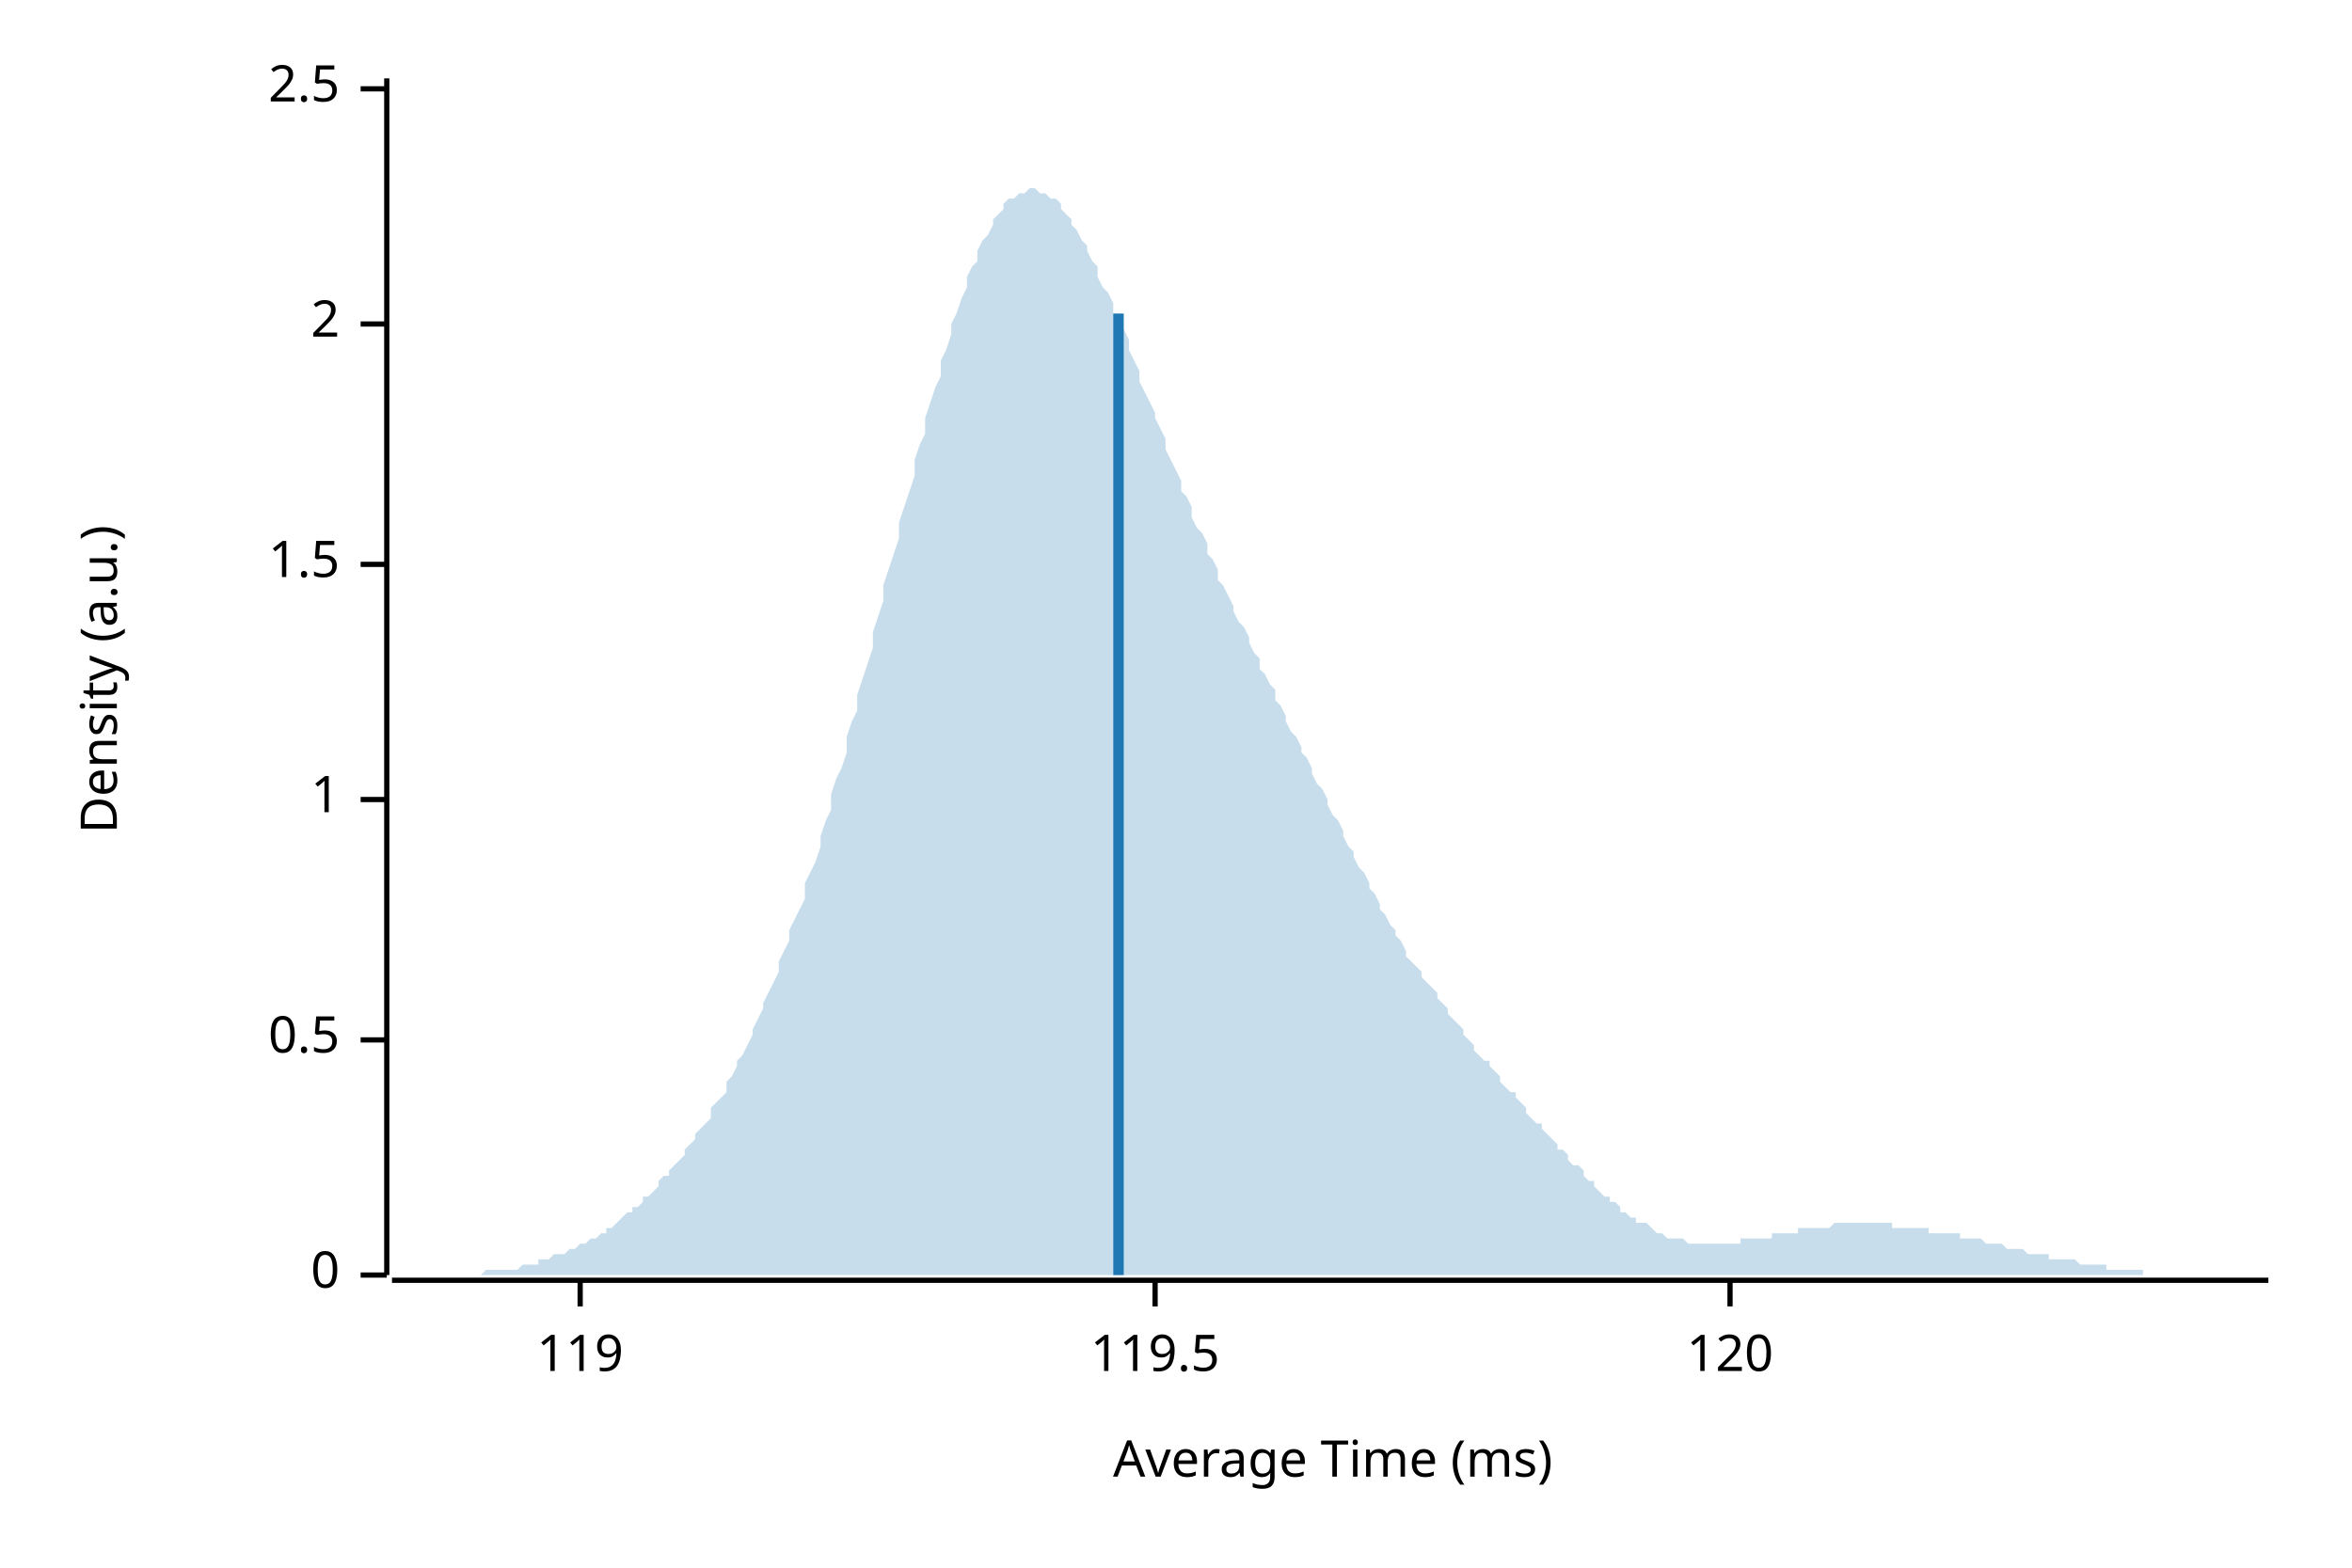
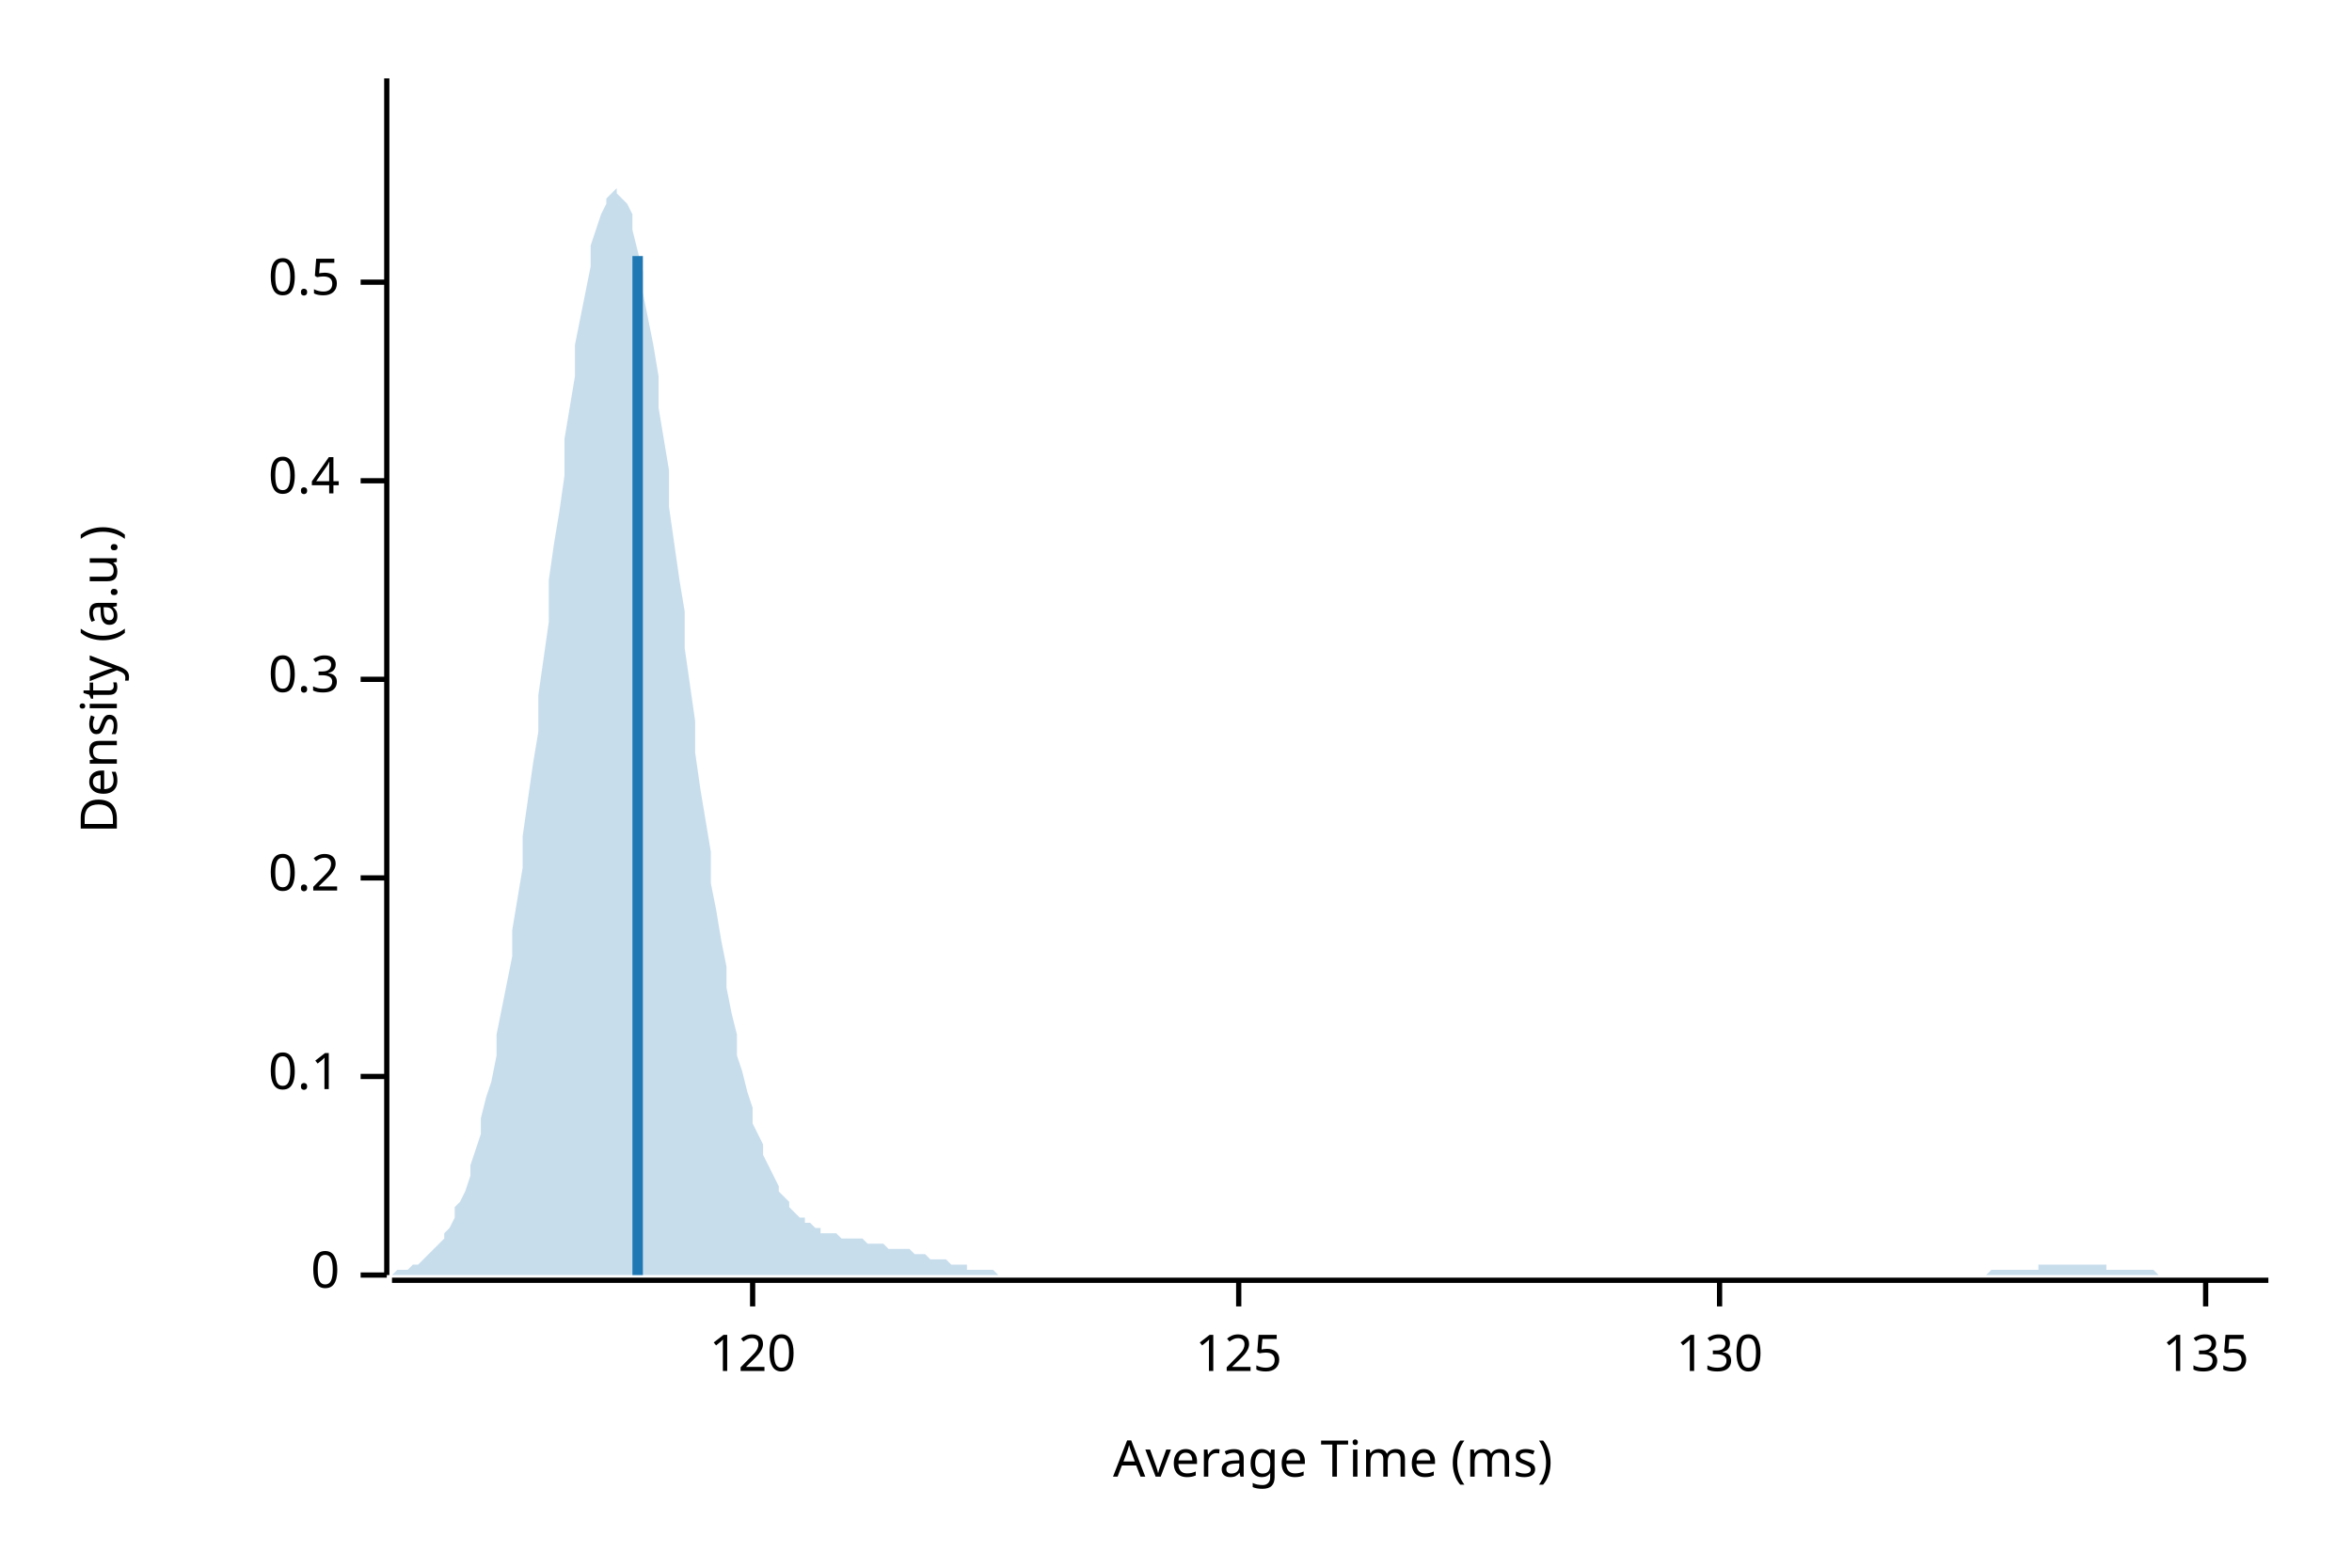
<svg xmlns="http://www.w3.org/2000/svg" width="450" height="300" viewBox="0 0 450 300">
  <text x="15" y="130" dy="0.76em" text-anchor="middle" font-family="sans-serif" font-size="9.677" opacity="1" fill="#000000" transform="rotate(270, 15, 130)">
Density (a.u.)
</text>
  <text x="255" y="285" dy="-0.5ex" text-anchor="middle" font-family="sans-serif" font-size="9.677" opacity="1" fill="#000000">
Average Time (ms)
</text>
  <polyline fill="none" opacity="1" stroke="#000000" stroke-width="1" points="74,15 74,244 " />
  <text x="65" y="244" dy="0.5ex" text-anchor="end" font-family="sans-serif" font-size="9.677" opacity="1" fill="#000000">
0
</text>
  <polyline fill="none" opacity="1" stroke="#000000" stroke-width="1" points="69,244 74,244 " />
-   <text x="65" y="199" dy="0.5ex" text-anchor="end" font-family="sans-serif" font-size="9.677" opacity="1" fill="#000000">
+   <text x="65" y="206" dy="0.5ex" text-anchor="end" font-family="sans-serif" font-size="9.677" opacity="1" fill="#000000">
+ 0.1
+ </text>
+   <polyline fill="none" opacity="1" stroke="#000000" stroke-width="1" points="69,206 74,206 " />
+   <text x="65" y="168" dy="0.5ex" text-anchor="end" font-family="sans-serif" font-size="9.677" opacity="1" fill="#000000">
+ 0.2
+ </text>
+   <polyline fill="none" opacity="1" stroke="#000000" stroke-width="1" points="69,168 74,168 " />
+   <text x="65" y="130" dy="0.5ex" text-anchor="end" font-family="sans-serif" font-size="9.677" opacity="1" fill="#000000">
+ 0.3
+ </text>
+   <polyline fill="none" opacity="1" stroke="#000000" stroke-width="1" points="69,130 74,130 " />
+   <text x="65" y="92" dy="0.5ex" text-anchor="end" font-family="sans-serif" font-size="9.677" opacity="1" fill="#000000">
+ 0.4
+ </text>
+   <polyline fill="none" opacity="1" stroke="#000000" stroke-width="1" points="69,92 74,92 " />
+   <text x="65" y="54" dy="0.5ex" text-anchor="end" font-family="sans-serif" font-size="9.677" opacity="1" fill="#000000">
0.5
</text>
-   <polyline fill="none" opacity="1" stroke="#000000" stroke-width="1" points="69,199 74,199 " />
-   <text x="65" y="153" dy="0.5ex" text-anchor="end" font-family="sans-serif" font-size="9.677" opacity="1" fill="#000000">
- 1
- </text>
-   <polyline fill="none" opacity="1" stroke="#000000" stroke-width="1" points="69,153 74,153 " />
-   <text x="65" y="108" dy="0.5ex" text-anchor="end" font-family="sans-serif" font-size="9.677" opacity="1" fill="#000000">
- 1.5
- </text>
-   <polyline fill="none" opacity="1" stroke="#000000" stroke-width="1" points="69,108 74,108 " />
-   <text x="65" y="62" dy="0.5ex" text-anchor="end" font-family="sans-serif" font-size="9.677" opacity="1" fill="#000000">
- 2
- </text>
-   <polyline fill="none" opacity="1" stroke="#000000" stroke-width="1" points="69,62 74,62 " />
-   <text x="65" y="17" dy="0.5ex" text-anchor="end" font-family="sans-serif" font-size="9.677" opacity="1" fill="#000000">
- 2.5
- </text>
-   <polyline fill="none" opacity="1" stroke="#000000" stroke-width="1" points="69,17 74,17 " />
+   <polyline fill="none" opacity="1" stroke="#000000" stroke-width="1" points="69,54 74,54 " />
  <polyline fill="none" opacity="1" stroke="#000000" stroke-width="1" points="75,245 434,245 " />
-   <text x="111" y="255" dy="0.76em" text-anchor="middle" font-family="sans-serif" font-size="9.677" opacity="1" fill="#000000">
- 119
- </text>
-   <polyline fill="none" opacity="1" stroke="#000000" stroke-width="1" points="111,245 111,250 " />
-   <text x="221" y="255" dy="0.76em" text-anchor="middle" font-family="sans-serif" font-size="9.677" opacity="1" fill="#000000">
- 119.5
- </text>
-   <polyline fill="none" opacity="1" stroke="#000000" stroke-width="1" points="221,245 221,250 " />
-   <text x="331" y="255" dy="0.76em" text-anchor="middle" font-family="sans-serif" font-size="9.677" opacity="1" fill="#000000">
+   <text x="144" y="255" dy="0.76em" text-anchor="middle" font-family="sans-serif" font-size="9.677" opacity="1" fill="#000000">
120
</text>
-   <polyline fill="none" opacity="1" stroke="#000000" stroke-width="1" points="331,245 331,250 " />
-   <polygon opacity="0.25" fill="#1F78B4" points="75,244 75,244 76,244 77,244 77,244 78,244 79,244 80,244 80,244 81,244 82,244 82,244 83,244 84,244 85,244 85,244 86,244 87,244 87,244 88,244 89,244 90,244 90,244 91,244 92,244 92,244 93,243 94,243 95,243 95,243 96,243 97,243 98,243 98,243 99,243 100,242 100,242 101,242 102,242 103,242 103,241 104,241 105,241 105,241 106,240 107,240 108,240 108,240 109,239 110,239 110,239 111,238 112,238 113,237 113,237 114,237 115,236 116,236 116,235 117,235 118,234 118,234 119,233 120,232 121,232 121,231 122,231 123,230 123,229 124,229 125,228 126,227 126,226 127,225 128,225 128,224 129,223 130,222 131,221 131,220 132,219 133,218 133,217 134,216 135,215 136,214 136,212 137,211 138,210 139,209 139,207 140,206 141,204 141,203 142,202 143,200 144,198 144,197 145,195 146,193 146,192 147,190 148,188 149,186 149,184 150,182 151,180 151,178 152,176 153,174 154,172 154,169 155,167 156,165 157,162 157,160 158,157 159,155 159,152 160,149 161,147 162,144 162,141 163,138 164,136 164,133 165,130 166,127 167,124 167,121 168,118 169,115 169,112 170,109 171,106 172,103 172,100 173,97 174,94 175,91 175,88 176,85 177,83 177,80 178,77 179,74 180,72 180,69 181,67 182,64 182,62 183,60 184,57 185,55 185,53 186,51 187,50 187,48 188,46 189,45 190,43 190,42 191,41 192,40 192,39 193,38 194,38 195,37 195,37 196,37 197,36 198,36 198,36 199,37 200,37 200,37 201,38 202,38 203,39 203,40 204,41 205,42 205,43 206,44 207,46 208,47 208,48 209,50 210,51 210,53 211,55 212,56 213,58 213,60 214,62 215,63 216,65 216,67 217,69 218,71 218,73 219,75 220,77 221,79 221,80 222,82 223,84 223,86 224,88 225,90 226,92 226,94 227,95 228,97 228,99 229,101 230,102 231,104 231,106 232,107 233,109 233,111 234,112 235,114 236,116 236,117 237,119 238,120 239,122 239,123 240,125 241,126 241,128 242,129 243,131 244,132 244,134 245,135 246,137 246,138 247,140 248,141 249,143 249,144 250,145 251,147 251,148 252,150 253,151 254,153 254,154 255,156 256,157 257,159 257,160 258,162 259,163 259,164 260,166 261,167 262,169 262,170 263,171 264,173 264,174 265,175 266,177 267,178 267,179 268,180 269,182 269,183 270,184 271,185 272,186 272,187 273,188 274,189 275,190 275,191 276,192 277,193 277,194 278,195 279,196 280,197 280,198 281,199 282,200 282,201 283,202 284,203 285,203 285,204 286,205 287,206 287,207 288,208 289,209 290,209 290,210 291,211 292,212 292,213 293,214 294,215 295,215 295,216 296,217 297,218 298,219 298,220 299,220 300,221 300,222 301,223 302,223 303,224 303,225 304,226 305,226 305,227 306,228 307,229 308,229 308,230 309,230 310,231 310,232 311,232 312,233 313,233 313,234 314,234 315,234 316,235 316,235 317,236 318,236 318,236 319,237 320,237 321,237 321,237 322,237 323,238 323,238 324,238 325,238 326,238 326,238 327,238 328,238 328,238 329,238 330,238 331,238 331,238 332,238 333,238 333,237 334,237 335,237 336,237 336,237 337,237 338,237 339,237 339,236 340,236 341,236 341,236 342,236 343,236 344,236 344,235 345,235 346,235 346,235 347,235 348,235 349,235 349,235 350,235 351,234 351,234 352,234 353,234 354,234 354,234 355,234 356,234 357,234 357,234 358,234 359,234 359,234 360,234 361,234 362,234 362,235 363,235 364,235 364,235 365,235 366,235 367,235 367,235 368,235 369,235 369,236 370,236 371,236 372,236 372,236 373,236 374,236 375,236 375,237 376,237 377,237 377,237 378,237 379,237 380,238 380,238 381,238 382,238 382,238 383,238 384,239 385,239 385,239 386,239 387,239 387,239 388,240 389,240 390,240 390,240 391,240 392,240 392,241 393,241 394,241 395,241 395,241 396,241 397,241 398,242 398,242 399,242 400,242 400,242 401,242 402,242 403,242 403,243 404,243 405,243 405,243 406,243 407,243 408,243 408,243 409,243 410,243 410,244 411,244 412,244 413,244 413,244 414,244 415,244 416,244 416,244 417,244 418,244 418,244 419,244 420,244 421,244 421,244 422,244 423,244 423,244 424,244 425,244 426,244 426,244 427,244 428,244 428,244 429,244 430,244 431,244 431,244 432,244 433,244 434,244 434,244 75,244 " />
-   <polyline fill="none" opacity="1" stroke="#1F78B4" stroke-width="2" points="214,244 214,60 " />
+   <polyline fill="none" opacity="1" stroke="#000000" stroke-width="1" points="144,245 144,250 " />
+   <text x="237" y="255" dy="0.76em" text-anchor="middle" font-family="sans-serif" font-size="9.677" opacity="1" fill="#000000">
+ 125
+ </text>
+   <polyline fill="none" opacity="1" stroke="#000000" stroke-width="1" points="237,245 237,250 " />
+   <text x="329" y="255" dy="0.76em" text-anchor="middle" font-family="sans-serif" font-size="9.677" opacity="1" fill="#000000">
+ 130
+ </text>
+   <polyline fill="none" opacity="1" stroke="#000000" stroke-width="1" points="329,245 329,250 " />
+   <text x="422" y="255" dy="0.76em" text-anchor="middle" font-family="sans-serif" font-size="9.677" opacity="1" fill="#000000">
+ 135
+ </text>
+   <polyline fill="none" opacity="1" stroke="#000000" stroke-width="1" points="422,245 422,250 " />
+   <polygon opacity="0.25" fill="#1F78B4" points="75,244 75,244 76,243 77,243 77,243 78,243 79,242 80,242 80,242 81,241 82,240 82,240 83,239 84,238 85,237 85,236 86,235 87,233 87,231 88,230 89,228 90,225 90,223 91,220 92,217 92,214 93,210 94,207 95,202 95,198 96,193 97,188 98,183 98,178 99,172 100,166 100,160 101,153 102,146 103,140 103,133 104,126 105,119 105,111 106,104 107,98 108,91 108,84 109,78 110,72 110,66 111,61 112,56 113,51 113,47 114,44 115,41 116,39 116,38 117,37 118,36 118,37 119,38 120,39 121,41 121,44 122,48 123,52 123,56 124,61 125,66 126,72 126,78 127,84 128,90 128,97 129,104 130,111 131,117 131,124 132,131 133,138 133,144 134,151 135,157 136,163 136,169 137,174 138,180 139,185 139,189 140,194 141,198 141,202 142,205 143,209 144,212 144,215 145,217 146,219 146,221 147,223 148,225 149,227 149,228 150,229 151,230 151,231 152,232 153,233 154,233 154,234 155,234 156,235 157,235 157,236 158,236 159,236 159,236 160,236 161,237 162,237 162,237 163,237 164,237 164,237 165,237 166,238 167,238 167,238 168,238 169,238 169,238 170,239 171,239 172,239 172,239 173,239 174,239 175,240 175,240 176,240 177,240 177,240 178,241 179,241 180,241 180,241 181,241 182,242 182,242 183,242 184,242 185,242 185,243 186,243 187,243 187,243 188,243 189,243 190,243 190,243 191,244 192,244 192,244 193,244 194,244 195,244 195,244 196,244 197,244 198,244 198,244 199,244 200,244 200,244 201,244 202,244 203,244 203,244 204,244 205,244 205,244 206,244 207,244 208,244 208,244 209,244 210,244 210,244 211,244 212,244 213,244 213,244 214,244 215,244 216,244 216,244 217,244 218,244 218,244 219,244 220,244 221,244 221,244 222,244 223,244 223,244 224,244 225,244 226,244 226,244 227,244 228,244 228,244 229,244 230,244 231,244 231,244 232,244 233,244 233,244 234,244 235,244 236,244 236,244 237,244 238,244 239,244 239,244 240,244 241,244 241,244 242,244 243,244 244,244 244,244 245,244 246,244 246,244 247,244 248,244 249,244 249,244 250,244 251,244 251,244 252,244 253,244 254,244 254,244 255,244 256,244 257,244 257,244 258,244 259,244 259,244 260,244 261,244 262,244 262,244 263,244 264,244 264,244 265,244 266,244 267,244 267,244 268,244 269,244 269,244 270,244 271,244 272,244 272,244 273,244 274,244 275,244 275,244 276,244 277,244 277,244 278,244 279,244 280,244 280,244 281,244 282,244 282,244 283,244 284,244 285,244 285,244 286,244 287,244 287,244 288,244 289,244 290,244 290,244 291,244 292,244 292,244 293,244 294,244 295,244 295,244 296,244 297,244 298,244 298,244 299,244 300,244 300,244 301,244 302,244 303,244 303,244 304,244 305,244 305,244 306,244 307,244 308,244 308,244 309,244 310,244 310,244 311,244 312,244 313,244 313,244 314,244 315,244 316,244 316,244 317,244 318,244 318,244 319,244 320,244 321,244 321,244 322,244 323,244 323,244 324,244 325,244 326,244 326,244 327,244 328,244 328,244 329,244 330,244 331,244 331,244 332,244 333,244 333,244 334,244 335,244 336,244 336,244 337,244 338,244 339,244 339,244 340,244 341,244 341,244 342,244 343,244 344,244 344,244 345,244 346,244 346,244 347,244 348,244 349,244 349,244 350,244 351,244 351,244 352,244 353,244 354,244 354,244 355,244 356,244 357,244 357,244 358,244 359,244 359,244 360,244 361,244 362,244 362,244 363,244 364,244 364,244 365,244 366,244 367,244 367,244 368,244 369,244 369,244 370,244 371,244 372,244 372,244 373,244 374,244 375,244 375,244 376,244 377,244 377,244 378,244 379,244 380,244 380,244 381,243 382,243 382,243 383,243 384,243 385,243 385,243 386,243 387,243 387,243 388,243 389,243 390,243 390,242 391,242 392,242 392,242 393,242 394,242 395,242 395,242 396,242 397,242 398,242 398,242 399,242 400,242 400,242 401,242 402,242 403,242 403,243 404,243 405,243 405,243 406,243 407,243 408,243 408,243 409,243 410,243 410,243 411,243 412,243 413,244 413,244 414,244 415,244 416,244 416,244 417,244 418,244 418,244 419,244 420,244 421,244 421,244 422,244 423,244 423,244 424,244 425,244 426,244 426,244 427,244 428,244 428,244 429,244 430,244 431,244 431,244 432,244 433,244 434,244 434,244 75,244 " />
+   <polyline fill="none" opacity="1" stroke="#1F78B4" stroke-width="2" points="122,244 122,49 " />
</svg>
